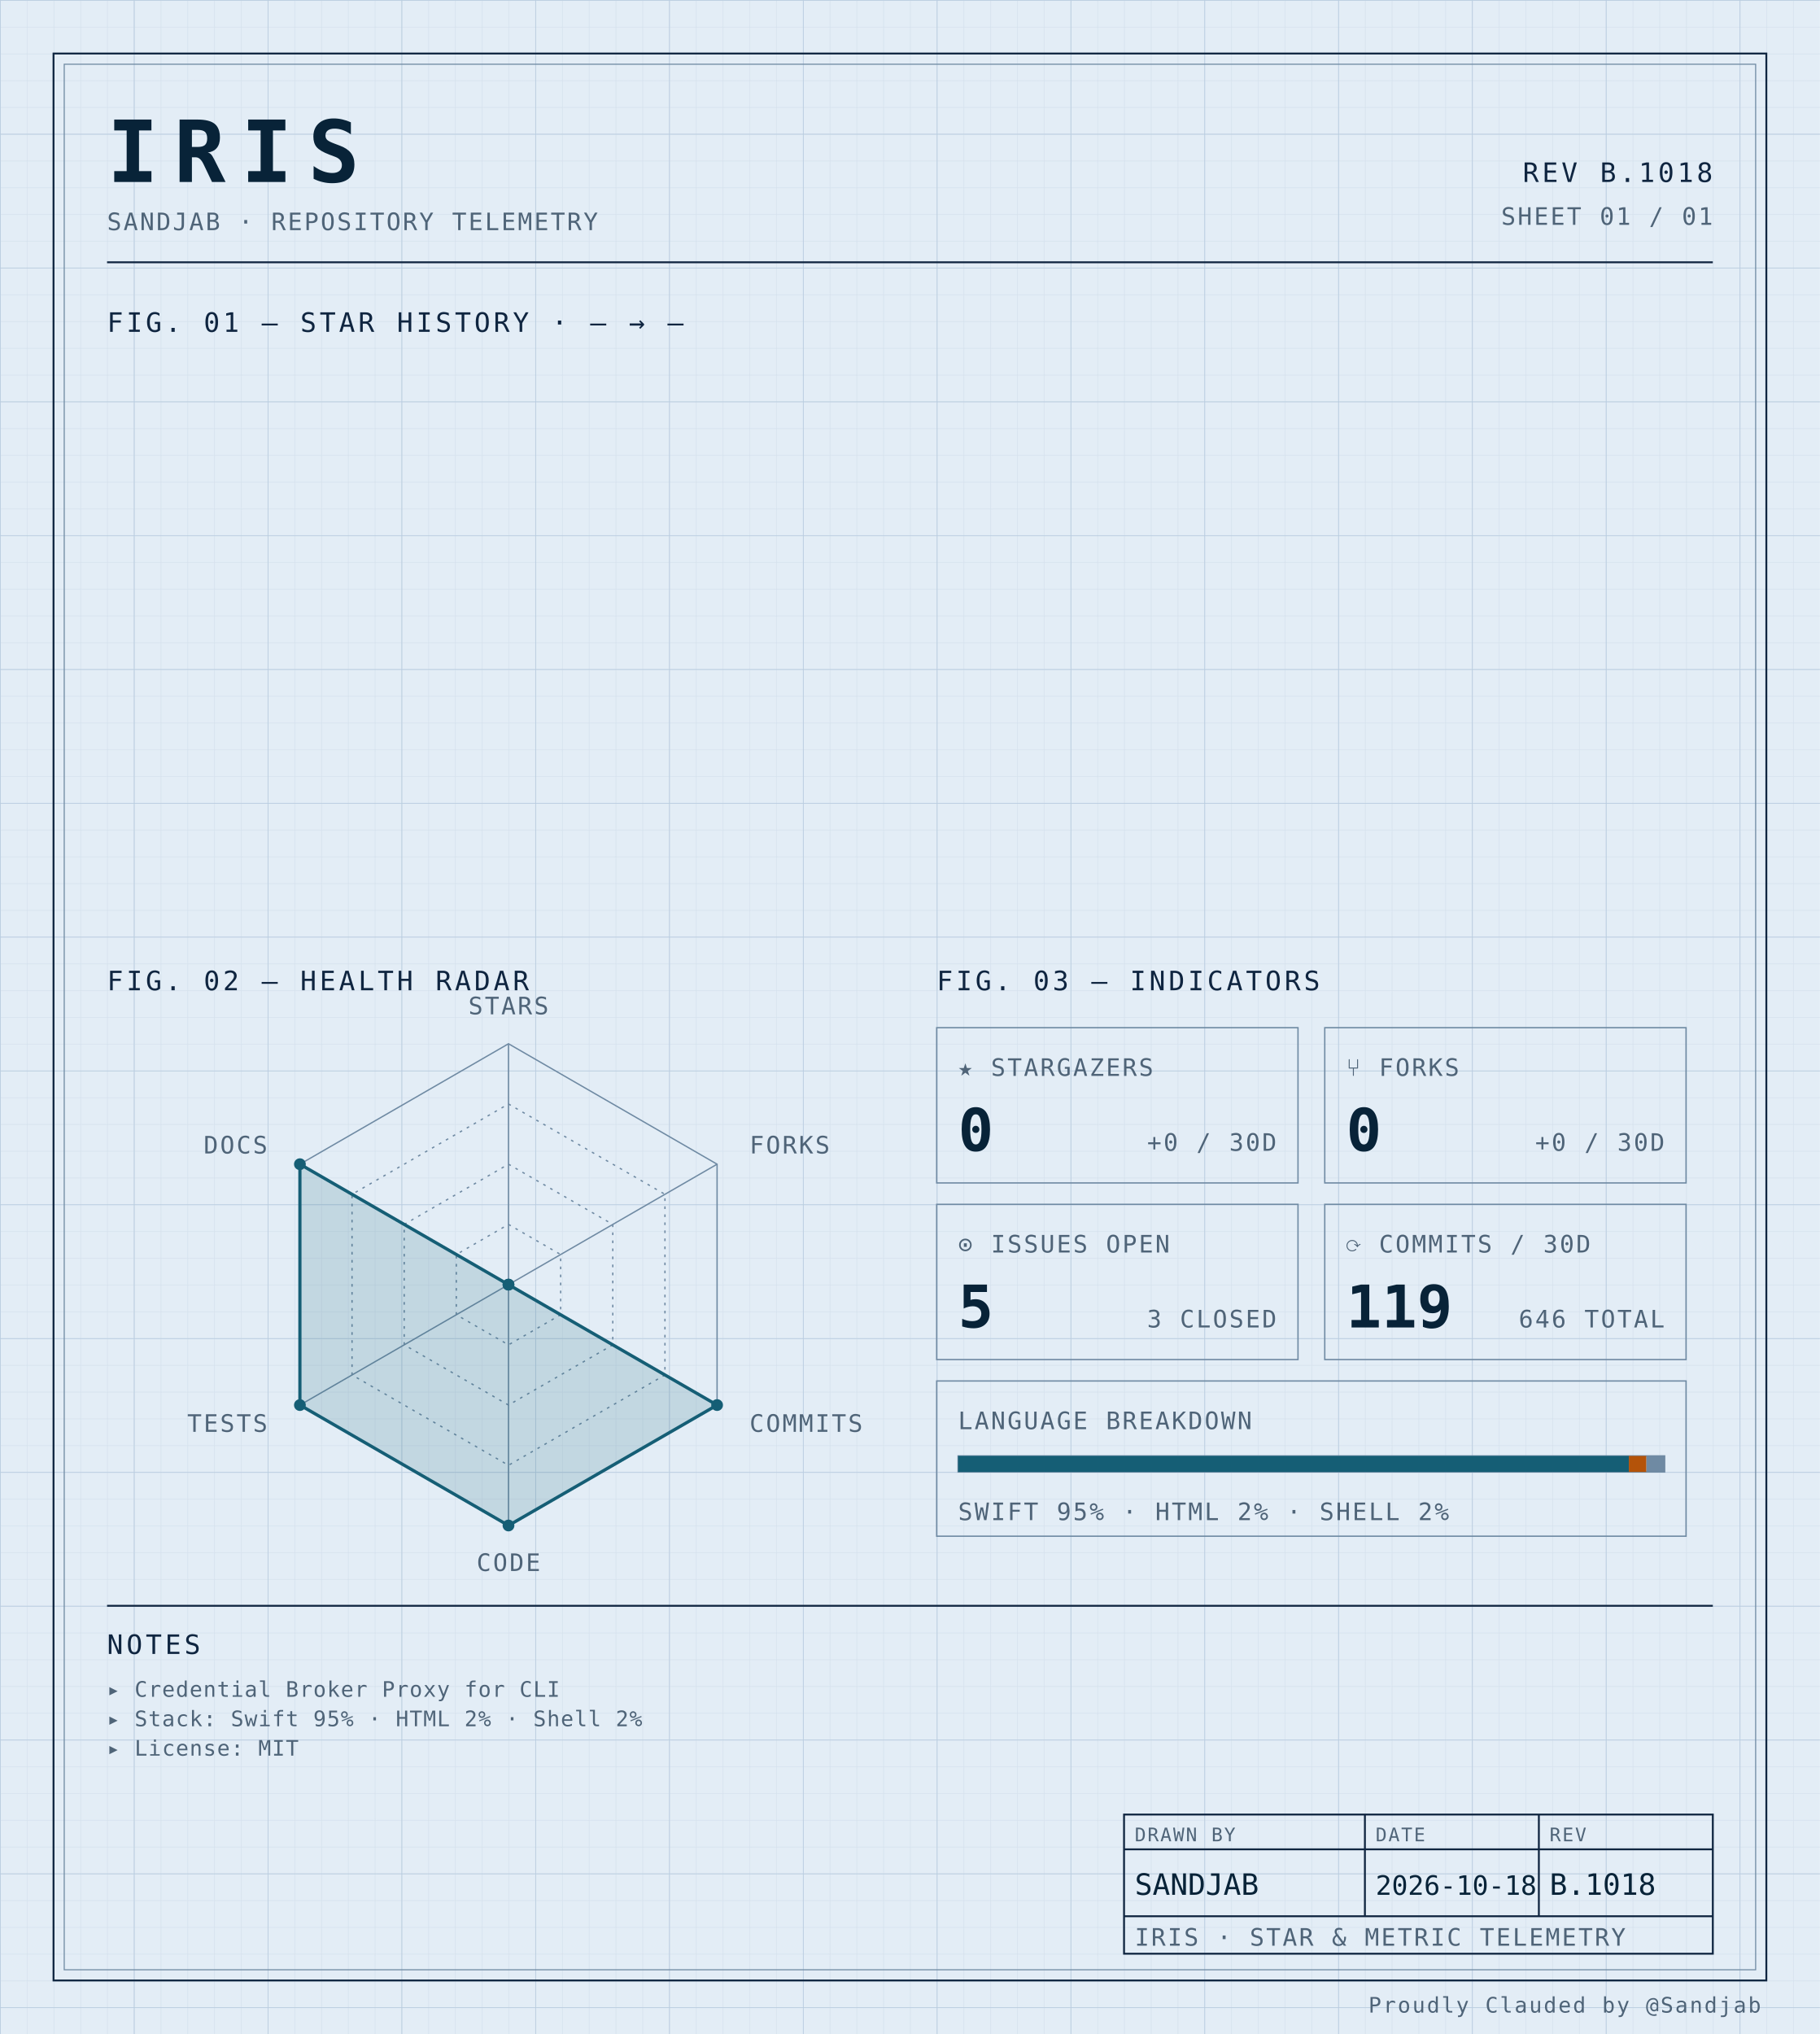
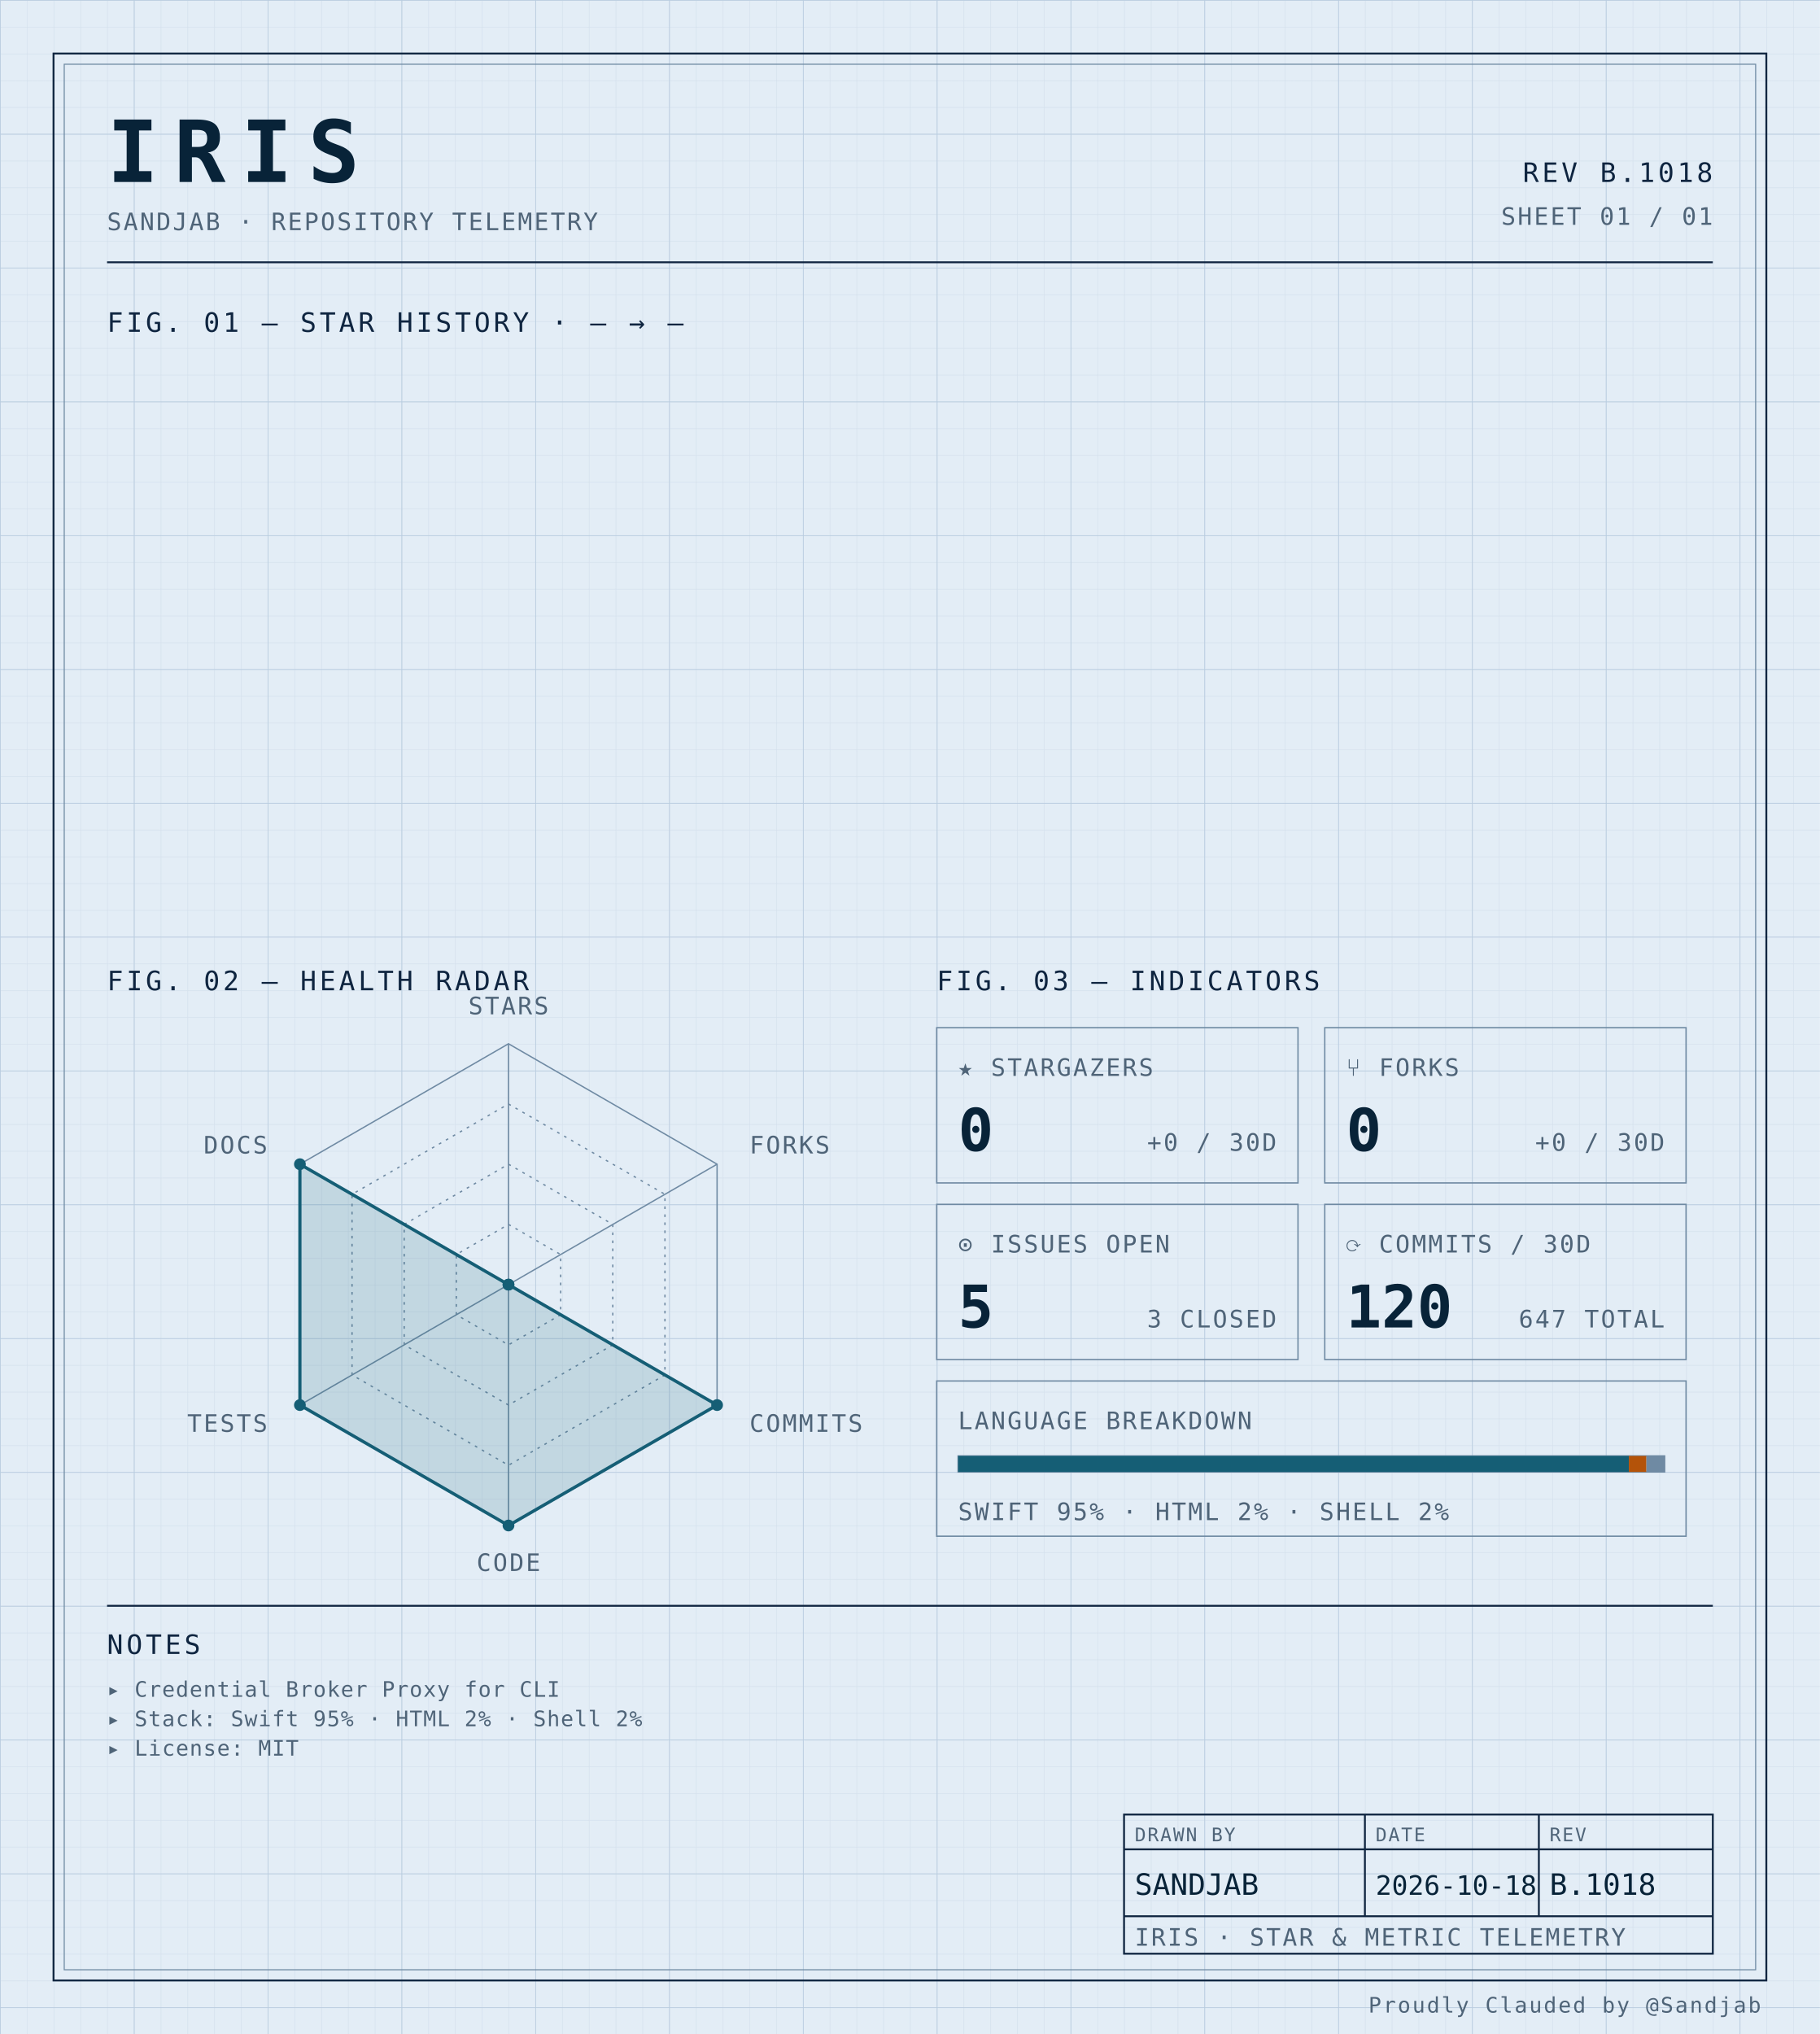
<svg xmlns="http://www.w3.org/2000/svg" width="100%" viewBox="0 0 680 760" role="img">
  <defs>
    <pattern id="grid-fine" width="10" height="10" patternUnits="userSpaceOnUse">
      <path d="M10 0H0V10" fill="none" stroke="#d4e0ec" stroke-width="0.4" />
    </pattern>
    <pattern id="grid-major" width="50" height="50" patternUnits="userSpaceOnUse">
      <path d="M50 0H0V50" fill="none" stroke="#b8cce0" stroke-width="0.5" />
    </pattern>
  </defs>
  <rect x="0" y="0" width="680" height="760" fill="#e3edf6" />
  <rect x="0" y="0" width="680" height="760" fill="url(#grid-fine)" />
  <rect x="0" y="0" width="680" height="760" fill="url(#grid-major)" />
  <rect x="20" y="20" width="640" height="720" fill="none" stroke="#0f2540" stroke-width="0.7" />
  <rect x="24" y="24" width="632" height="712" fill="none" stroke="#6f8aa3" stroke-width="0.4" />
  <text x="40" y="68" font-family="ui-monospace, 'SF Mono', 'JetBrains Mono', 'Cascadia Code', Consolas, monospace" font-size="32" font-weight="700" fill="#082338" text-anchor="start" letter-spacing="0.18em">IRIS</text>
  <text x="40" y="86" font-family="ui-monospace, 'SF Mono', 'JetBrains Mono', 'Cascadia Code', Consolas, monospace" font-size="9" font-weight="400" fill="#4f6478" text-anchor="start" letter-spacing="0.08em">SANDJAB · REPOSITORY TELEMETRY</text>
  <text x="640" y="68" font-family="ui-monospace, 'SF Mono', 'JetBrains Mono', 'Cascadia Code', Consolas, monospace" font-size="10" font-weight="400" fill="#0f2540" text-anchor="end" letter-spacing="0.12em">REV B.1018</text>
  <text x="640" y="84" font-family="ui-monospace, 'SF Mono', 'JetBrains Mono', 'Cascadia Code', Consolas, monospace" font-size="9" font-weight="400" fill="#4f6478" text-anchor="end" letter-spacing="0.08em">SHEET 01 / 01</text>
  <line x1="40" y1="98" x2="640" y2="98" stroke="#0f2540" stroke-width="0.7" />
  <text x="40" y="124" font-family="ui-monospace, 'SF Mono', 'JetBrains Mono', 'Cascadia Code', Consolas, monospace" font-size="10" font-weight="400" fill="#0f2540" text-anchor="start" letter-spacing="0.12em">FIG. 01 — STAR HISTORY · — → —</text>
  <text x="40" y="370" font-family="ui-monospace, 'SF Mono', 'JetBrains Mono', 'Cascadia Code', Consolas, monospace" font-size="10" font-weight="400" fill="#0f2540" text-anchor="start" letter-spacing="0.12em">FIG. 02 — HEALTH RADAR</text>
  <g transform="translate(190 480)">
    <polygon points="0.00,-90.00 77.94,-45.00 77.94,45.00 0.00,90.00 -77.94,45.00 -77.94,-45.00" fill="none" stroke="#6f8aa3" stroke-width="0.5" />
    <polygon points="0.00,-67.50 58.46,-33.75 58.46,33.75 0.00,67.50 -58.46,33.75 -58.46,-33.75" fill="none" stroke="#6f8aa3" stroke-width="0.5" stroke-dasharray="1,2" />
    <polygon points="0.00,-45.00 38.97,-22.50 38.97,22.50 0.00,45.00 -38.97,22.50 -38.97,-22.50" fill="none" stroke="#6f8aa3" stroke-width="0.5" stroke-dasharray="1,2" />
    <polygon points="0.00,-22.50 19.49,-11.25 19.49,11.25 0.00,22.50 -19.49,11.25 -19.49,-11.25" fill="none" stroke="#6f8aa3" stroke-width="0.5" stroke-dasharray="1,2" />
    <line x1="0" y1="0" x2="0.00" y2="-90.00" stroke="#6f8aa3" stroke-width="0.5" />
    <line x1="0" y1="0" x2="77.94" y2="-45.00" stroke="#6f8aa3" stroke-width="0.5" />
    <line x1="0" y1="0" x2="77.94" y2="45.00" stroke="#6f8aa3" stroke-width="0.5" />
    <line x1="0" y1="0" x2="0.00" y2="90.00" stroke="#6f8aa3" stroke-width="0.5" />
    <line x1="0" y1="0" x2="-77.94" y2="45.00" stroke="#6f8aa3" stroke-width="0.5" />
    <line x1="0" y1="0" x2="-77.94" y2="-45.00" stroke="#6f8aa3" stroke-width="0.5" />
    <polygon points="0.00,0.00 0.00,0.00 77.94,45.00 0.00,90.00 -77.94,45.00 -77.94,-45.00" fill="#155e75" fill-opacity="0.16" stroke="#155e75" stroke-width="1.2" />
    <circle cx="0.00" cy="0.00" r="2.2" fill="#155e75" />
    <circle cx="0.00" cy="0.00" r="2.2" fill="#155e75" />
    <circle cx="77.94" cy="45.00" r="2.2" fill="#155e75" />
    <circle cx="0.00" cy="90.00" r="2.2" fill="#155e75" />
    <circle cx="-77.94" cy="45.00" r="2.2" fill="#155e75" />
    <circle cx="-77.94" cy="-45.00" r="2.2" fill="#155e75" />
    <text x="6.3681633555662356e-15" y="-101" font-family="ui-monospace, 'SF Mono', 'JetBrains Mono', 'Cascadia Code', Consolas, monospace" font-size="9" font-weight="400" fill="#4f6478" text-anchor="middle" letter-spacing="0.08em">STARS</text>
    <text x="90.067" y="-49" font-family="ui-monospace, 'SF Mono', 'JetBrains Mono', 'Cascadia Code', Consolas, monospace" font-size="9" font-weight="400" fill="#4f6478" text-anchor="start" letter-spacing="0.08em">FORKS</text>
    <text x="90.067" y="55" font-family="ui-monospace, 'SF Mono', 'JetBrains Mono', 'Cascadia Code', Consolas, monospace" font-size="9" font-weight="400" fill="#4f6478" text-anchor="start" letter-spacing="0.08em">COMMITS</text>
    <text x="6.3681633555662356e-15" y="107" font-family="ui-monospace, 'SF Mono', 'JetBrains Mono', 'Cascadia Code', Consolas, monospace" font-size="9" font-weight="400" fill="#4f6478" text-anchor="middle" letter-spacing="0.08em">CODE</text>
    <text x="-90.067" y="55" font-family="ui-monospace, 'SF Mono', 'JetBrains Mono', 'Cascadia Code', Consolas, monospace" font-size="9" font-weight="400" fill="#4f6478" text-anchor="end" letter-spacing="0.08em">TESTS</text>
    <text x="-90.067" y="-49" font-family="ui-monospace, 'SF Mono', 'JetBrains Mono', 'Cascadia Code', Consolas, monospace" font-size="9" font-weight="400" fill="#4f6478" text-anchor="end" letter-spacing="0.08em">DOCS</text>
  </g>
  <text x="350" y="370" font-family="ui-monospace, 'SF Mono', 'JetBrains Mono', 'Cascadia Code', Consolas, monospace" font-size="10" font-weight="400" fill="#0f2540" text-anchor="start" letter-spacing="0.12em">FIG. 03 — INDICATORS</text>
  <rect x="350" y="384" width="135" height="58" fill="none" stroke="#6f8aa3" stroke-width="0.5" />
  <text x="358" y="402" font-family="ui-monospace, 'SF Mono', 'JetBrains Mono', 'Cascadia Code', Consolas, monospace" font-size="9" font-weight="400" fill="#4f6478" text-anchor="start" letter-spacing="0.08em">★ STARGAZERS</text>
  <text x="358" y="430" font-family="ui-monospace, 'SF Mono', 'JetBrains Mono', 'Cascadia Code', Consolas, monospace" font-size="22" font-weight="700" fill="#082338" text-anchor="start" letter-spacing="normal">0</text>
  <text x="477" y="430" font-family="ui-monospace, 'SF Mono', 'JetBrains Mono', 'Cascadia Code', Consolas, monospace" font-size="9" font-weight="400" fill="#4f6478" text-anchor="end" letter-spacing="0.08em">+0 / 30D</text>
  <rect x="495" y="384" width="135" height="58" fill="none" stroke="#6f8aa3" stroke-width="0.5" />
  <text x="503" y="402" font-family="ui-monospace, 'SF Mono', 'JetBrains Mono', 'Cascadia Code', Consolas, monospace" font-size="9" font-weight="400" fill="#4f6478" text-anchor="start" letter-spacing="0.08em">⑂ FORKS</text>
  <text x="503" y="430" font-family="ui-monospace, 'SF Mono', 'JetBrains Mono', 'Cascadia Code', Consolas, monospace" font-size="22" font-weight="700" fill="#082338" text-anchor="start" letter-spacing="normal">0</text>
  <text x="622" y="430" font-family="ui-monospace, 'SF Mono', 'JetBrains Mono', 'Cascadia Code', Consolas, monospace" font-size="9" font-weight="400" fill="#4f6478" text-anchor="end" letter-spacing="0.08em">+0 / 30D</text>
  <rect x="350" y="450" width="135" height="58" fill="none" stroke="#6f8aa3" stroke-width="0.5" />
  <text x="358" y="468" font-family="ui-monospace, 'SF Mono', 'JetBrains Mono', 'Cascadia Code', Consolas, monospace" font-size="9" font-weight="400" fill="#4f6478" text-anchor="start" letter-spacing="0.08em">⊙ ISSUES OPEN</text>
  <text x="358" y="496" font-family="ui-monospace, 'SF Mono', 'JetBrains Mono', 'Cascadia Code', Consolas, monospace" font-size="22" font-weight="700" fill="#082338" text-anchor="start" letter-spacing="normal">5</text>
  <text x="477" y="496" font-family="ui-monospace, 'SF Mono', 'JetBrains Mono', 'Cascadia Code', Consolas, monospace" font-size="9" font-weight="400" fill="#4f6478" text-anchor="end" letter-spacing="0.08em">3 CLOSED</text>
  <rect x="495" y="450" width="135" height="58" fill="none" stroke="#6f8aa3" stroke-width="0.5" />
  <text x="503" y="468" font-family="ui-monospace, 'SF Mono', 'JetBrains Mono', 'Cascadia Code', Consolas, monospace" font-size="9" font-weight="400" fill="#4f6478" text-anchor="start" letter-spacing="0.08em">⟳ COMMITS / 30D</text>
-   <text x="503" y="496" font-family="ui-monospace, 'SF Mono', 'JetBrains Mono', 'Cascadia Code', Consolas, monospace" font-size="22" font-weight="700" fill="#082338" text-anchor="start" letter-spacing="normal">119</text>
-   <text x="622" y="496" font-family="ui-monospace, 'SF Mono', 'JetBrains Mono', 'Cascadia Code', Consolas, monospace" font-size="9" font-weight="400" fill="#4f6478" text-anchor="end" letter-spacing="0.08em">646 TOTAL</text>
+   <text x="503" y="496" font-family="ui-monospace, 'SF Mono', 'JetBrains Mono', 'Cascadia Code', Consolas, monospace" font-size="22" font-weight="700" fill="#082338" text-anchor="start" letter-spacing="normal">120</text>
+   <text x="622" y="496" font-family="ui-monospace, 'SF Mono', 'JetBrains Mono', 'Cascadia Code', Consolas, monospace" font-size="9" font-weight="400" fill="#4f6478" text-anchor="end" letter-spacing="0.08em">647 TOTAL</text>
  <rect x="350" y="516" width="280" height="58" fill="none" stroke="#6f8aa3" stroke-width="0.5" />
  <text x="358" y="534" font-family="ui-monospace, 'SF Mono', 'JetBrains Mono', 'Cascadia Code', Consolas, monospace" font-size="9" font-weight="400" fill="#4f6478" text-anchor="start" letter-spacing="0.08em">LANGUAGE BREAKDOWN</text>
  <rect x="358" y="544" width="264" height="6" fill="none" stroke="#6f8aa3" stroke-width="0.5" />
  <rect x="358" y="544" width="250.62" height="6" fill="#155e75" />
  <rect x="608.623" y="544" width="6.57" height="6" fill="#b45309" />
  <rect x="615.192" y="544" width="6.81" height="6" fill="#6f8aa3" />
  <text x="358" y="568" font-family="ui-monospace, 'SF Mono', 'JetBrains Mono', 'Cascadia Code', Consolas, monospace" font-size="9" font-weight="400" fill="#4f6478" text-anchor="start" letter-spacing="0.08em">SWIFT 95% · HTML 2% · SHELL 2%</text>
  <line x1="40" y1="600" x2="640" y2="600" stroke="#0f2540" stroke-width="0.7" />
  <text x="40" y="618" font-family="ui-monospace, 'SF Mono', 'JetBrains Mono', 'Cascadia Code', Consolas, monospace" font-size="10" font-weight="400" fill="#0f2540" text-anchor="start" letter-spacing="0.12em">NOTES</text>
  <text x="40" y="634" font-family="ui-monospace, 'SF Mono', 'JetBrains Mono', 'Cascadia Code', Consolas, monospace" font-size="8" font-weight="400" fill="#4f6478" text-anchor="start" letter-spacing="0.04em">▸ Credential Broker Proxy for CLI</text>
  <text x="40" y="645" font-family="ui-monospace, 'SF Mono', 'JetBrains Mono', 'Cascadia Code', Consolas, monospace" font-size="8" font-weight="400" fill="#4f6478" text-anchor="start" letter-spacing="0.04em">▸ Stack: Swift 95% · HTML 2% · Shell 2%</text>
  <text x="40" y="656" font-family="ui-monospace, 'SF Mono', 'JetBrains Mono', 'Cascadia Code', Consolas, monospace" font-size="8" font-weight="400" fill="#4f6478" text-anchor="start" letter-spacing="0.04em">▸ License: MIT</text>
  <rect x="420" y="678" width="220" height="52" fill="none" stroke="#0f2540" stroke-width="0.7" />
  <line x1="420" y1="691" x2="640" y2="691" stroke="#0f2540" stroke-width="0.7" />
  <line x1="420" y1="716" x2="640" y2="716" stroke="#0f2540" stroke-width="0.7" />
  <line x1="510" y1="678" x2="510" y2="716" stroke="#0f2540" stroke-width="0.7" />
  <line x1="575" y1="678" x2="575" y2="716" stroke="#0f2540" stroke-width="0.7" />
  <text x="424" y="688" font-family="ui-monospace, 'SF Mono', 'JetBrains Mono', 'Cascadia Code', Consolas, monospace" font-size="7" font-weight="400" fill="#4f6478" text-anchor="start" letter-spacing="0.08em">DRAWN BY</text>
  <text x="514" y="688" font-family="ui-monospace, 'SF Mono', 'JetBrains Mono', 'Cascadia Code', Consolas, monospace" font-size="7" font-weight="400" fill="#4f6478" text-anchor="start" letter-spacing="0.08em">DATE</text>
  <text x="579" y="688" font-family="ui-monospace, 'SF Mono', 'JetBrains Mono', 'Cascadia Code', Consolas, monospace" font-size="7" font-weight="400" fill="#4f6478" text-anchor="start" letter-spacing="0.08em">REV</text>
  <text x="424" y="708" font-family="ui-monospace, 'SF Mono', 'JetBrains Mono', 'Cascadia Code', Consolas, monospace" font-size="11" font-weight="400" fill="#082338" text-anchor="start" letter-spacing="normal">SANDJAB</text>
  <text x="514" y="708" font-family="ui-monospace, 'SF Mono', 'JetBrains Mono', 'Cascadia Code', Consolas, monospace" font-size="10" font-weight="400" fill="#082338" text-anchor="start" letter-spacing="normal">2026-10-18</text>
  <text x="579" y="708" font-family="ui-monospace, 'SF Mono', 'JetBrains Mono', 'Cascadia Code', Consolas, monospace" font-size="11" font-weight="400" fill="#082338" text-anchor="start" letter-spacing="normal">B.1018</text>
  <text x="424" y="727" font-family="ui-monospace, 'SF Mono', 'JetBrains Mono', 'Cascadia Code', Consolas, monospace" font-size="9" font-weight="400" fill="#4f6478" text-anchor="start" letter-spacing="0.08em">IRIS · STAR &amp; METRIC TELEMETRY</text>
  <text x="658" y="752" font-family="ui-monospace, 'SF Mono', 'JetBrains Mono', 'Cascadia Code', Consolas, monospace" font-size="8" font-weight="400" fill="#4f6478" text-anchor="end" letter-spacing="0.08em">Proudly Clauded by @Sandjab</text>
</svg>
